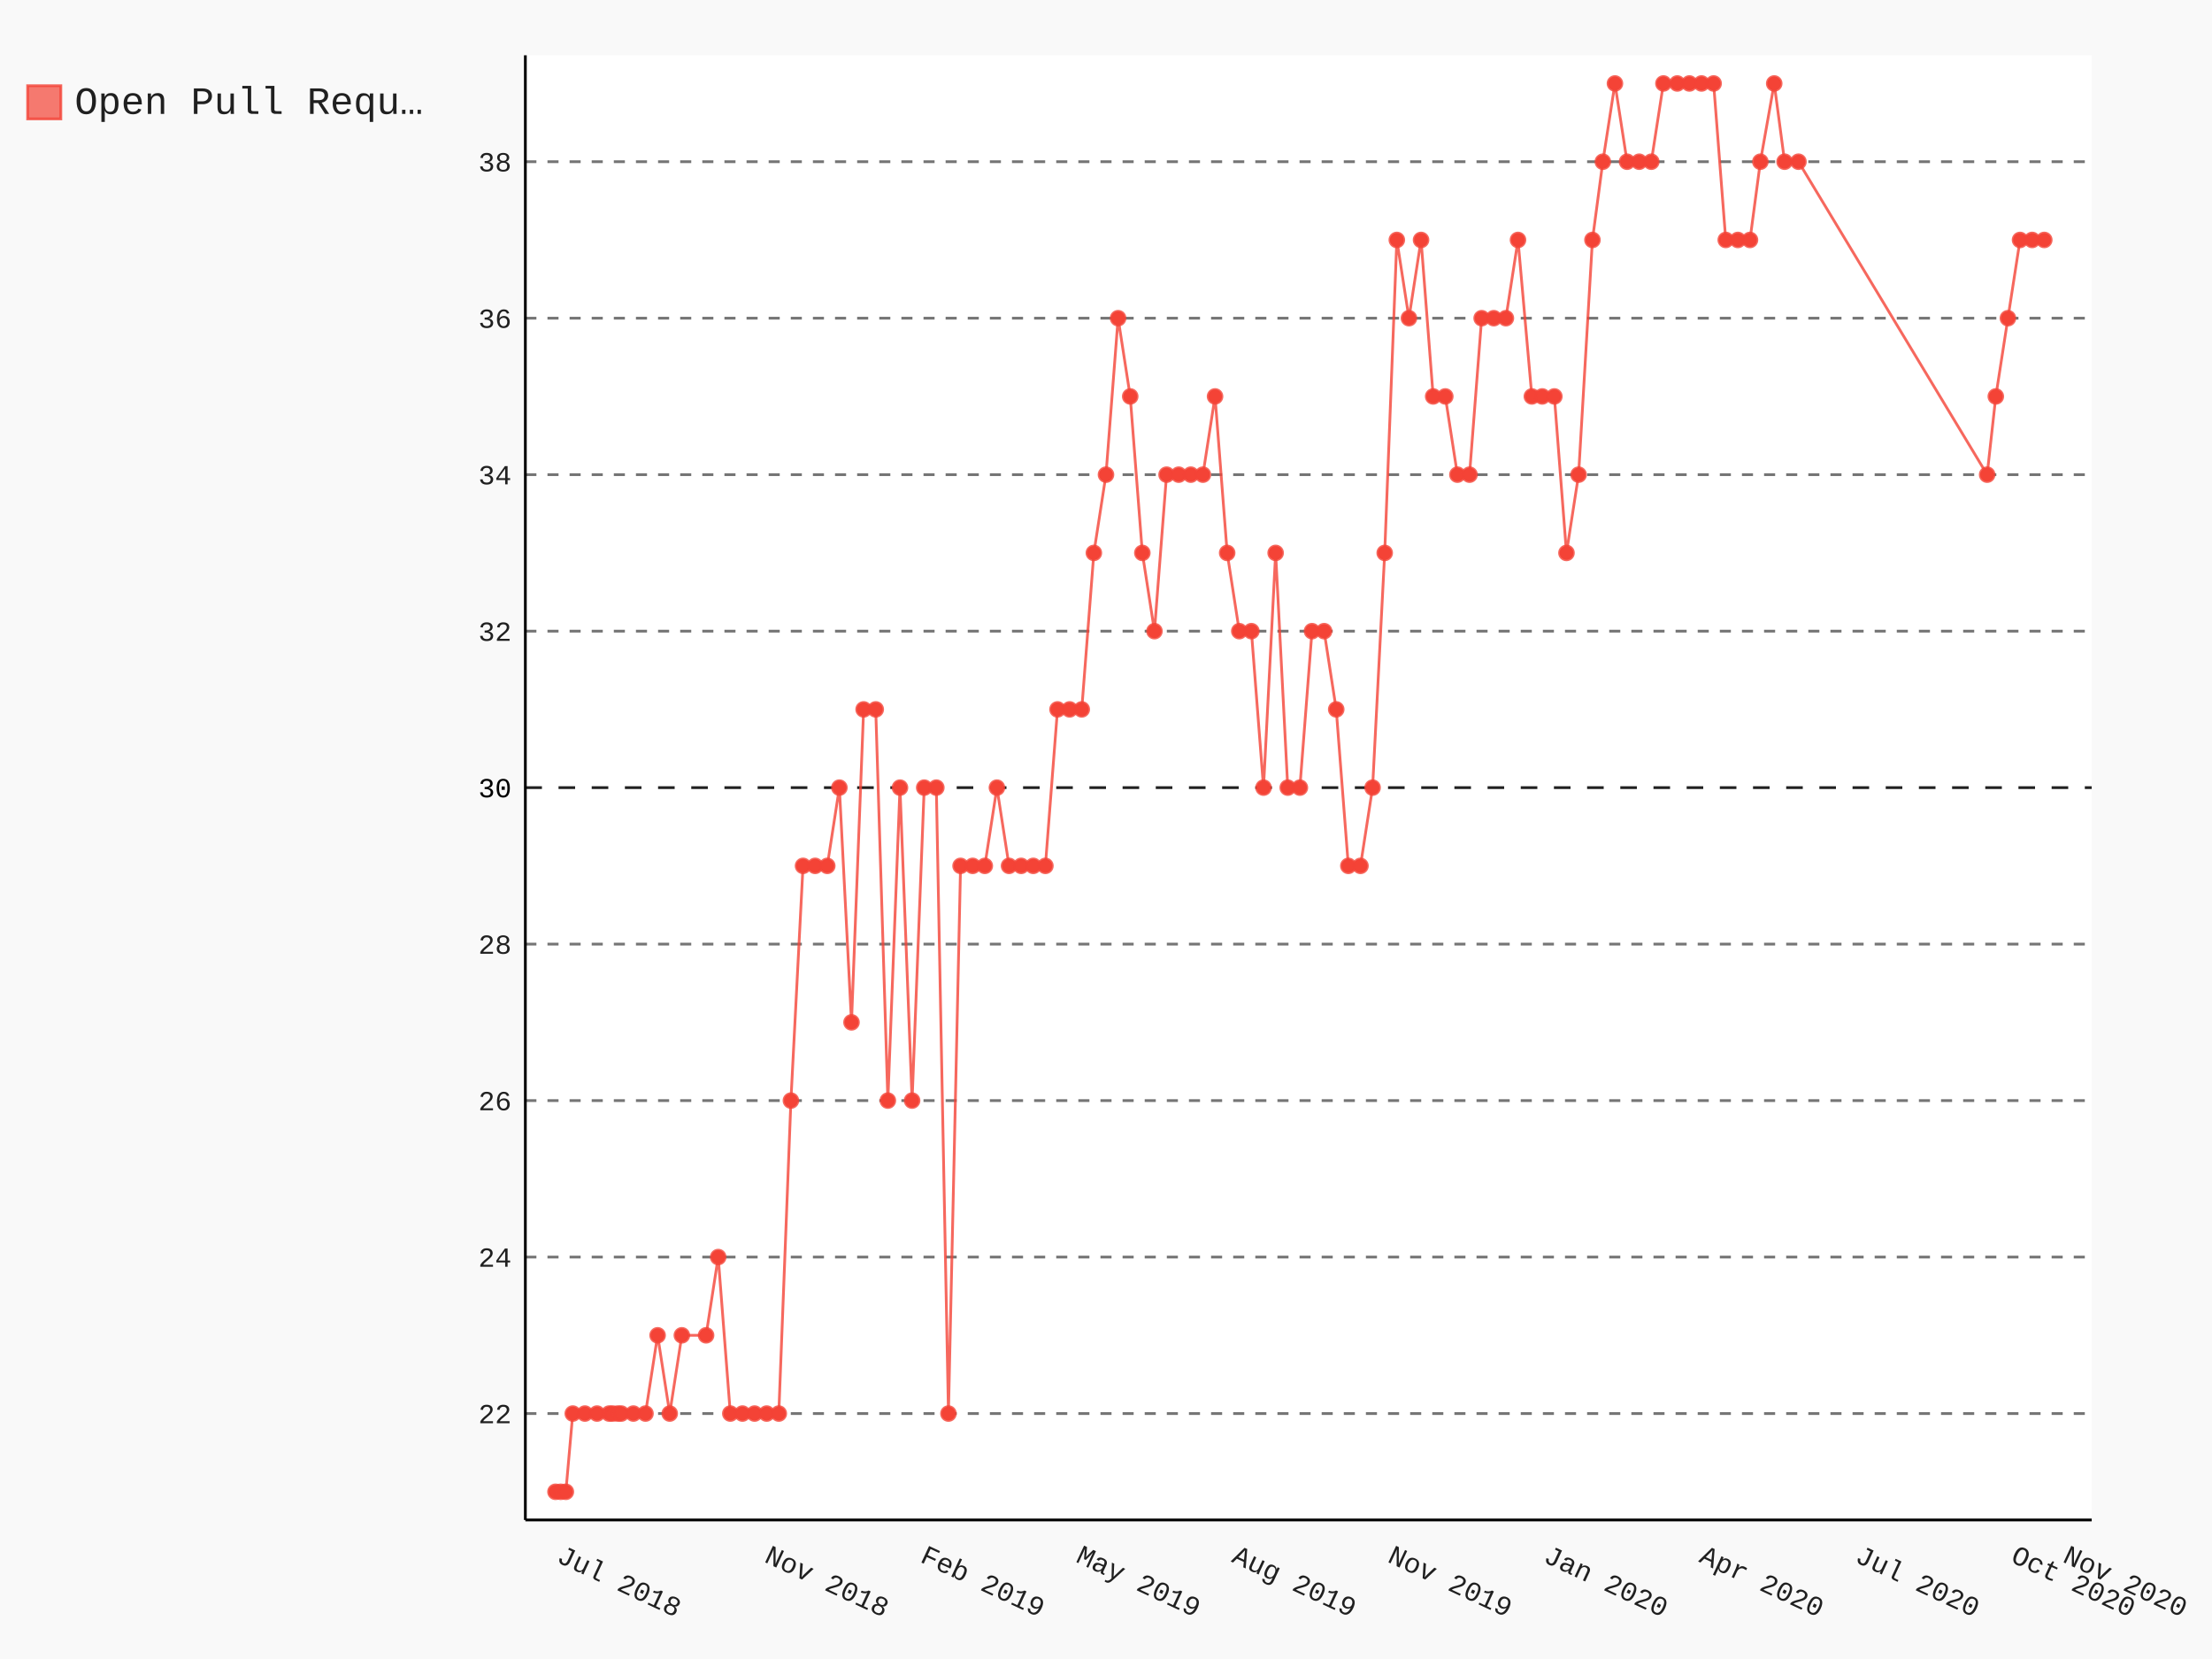
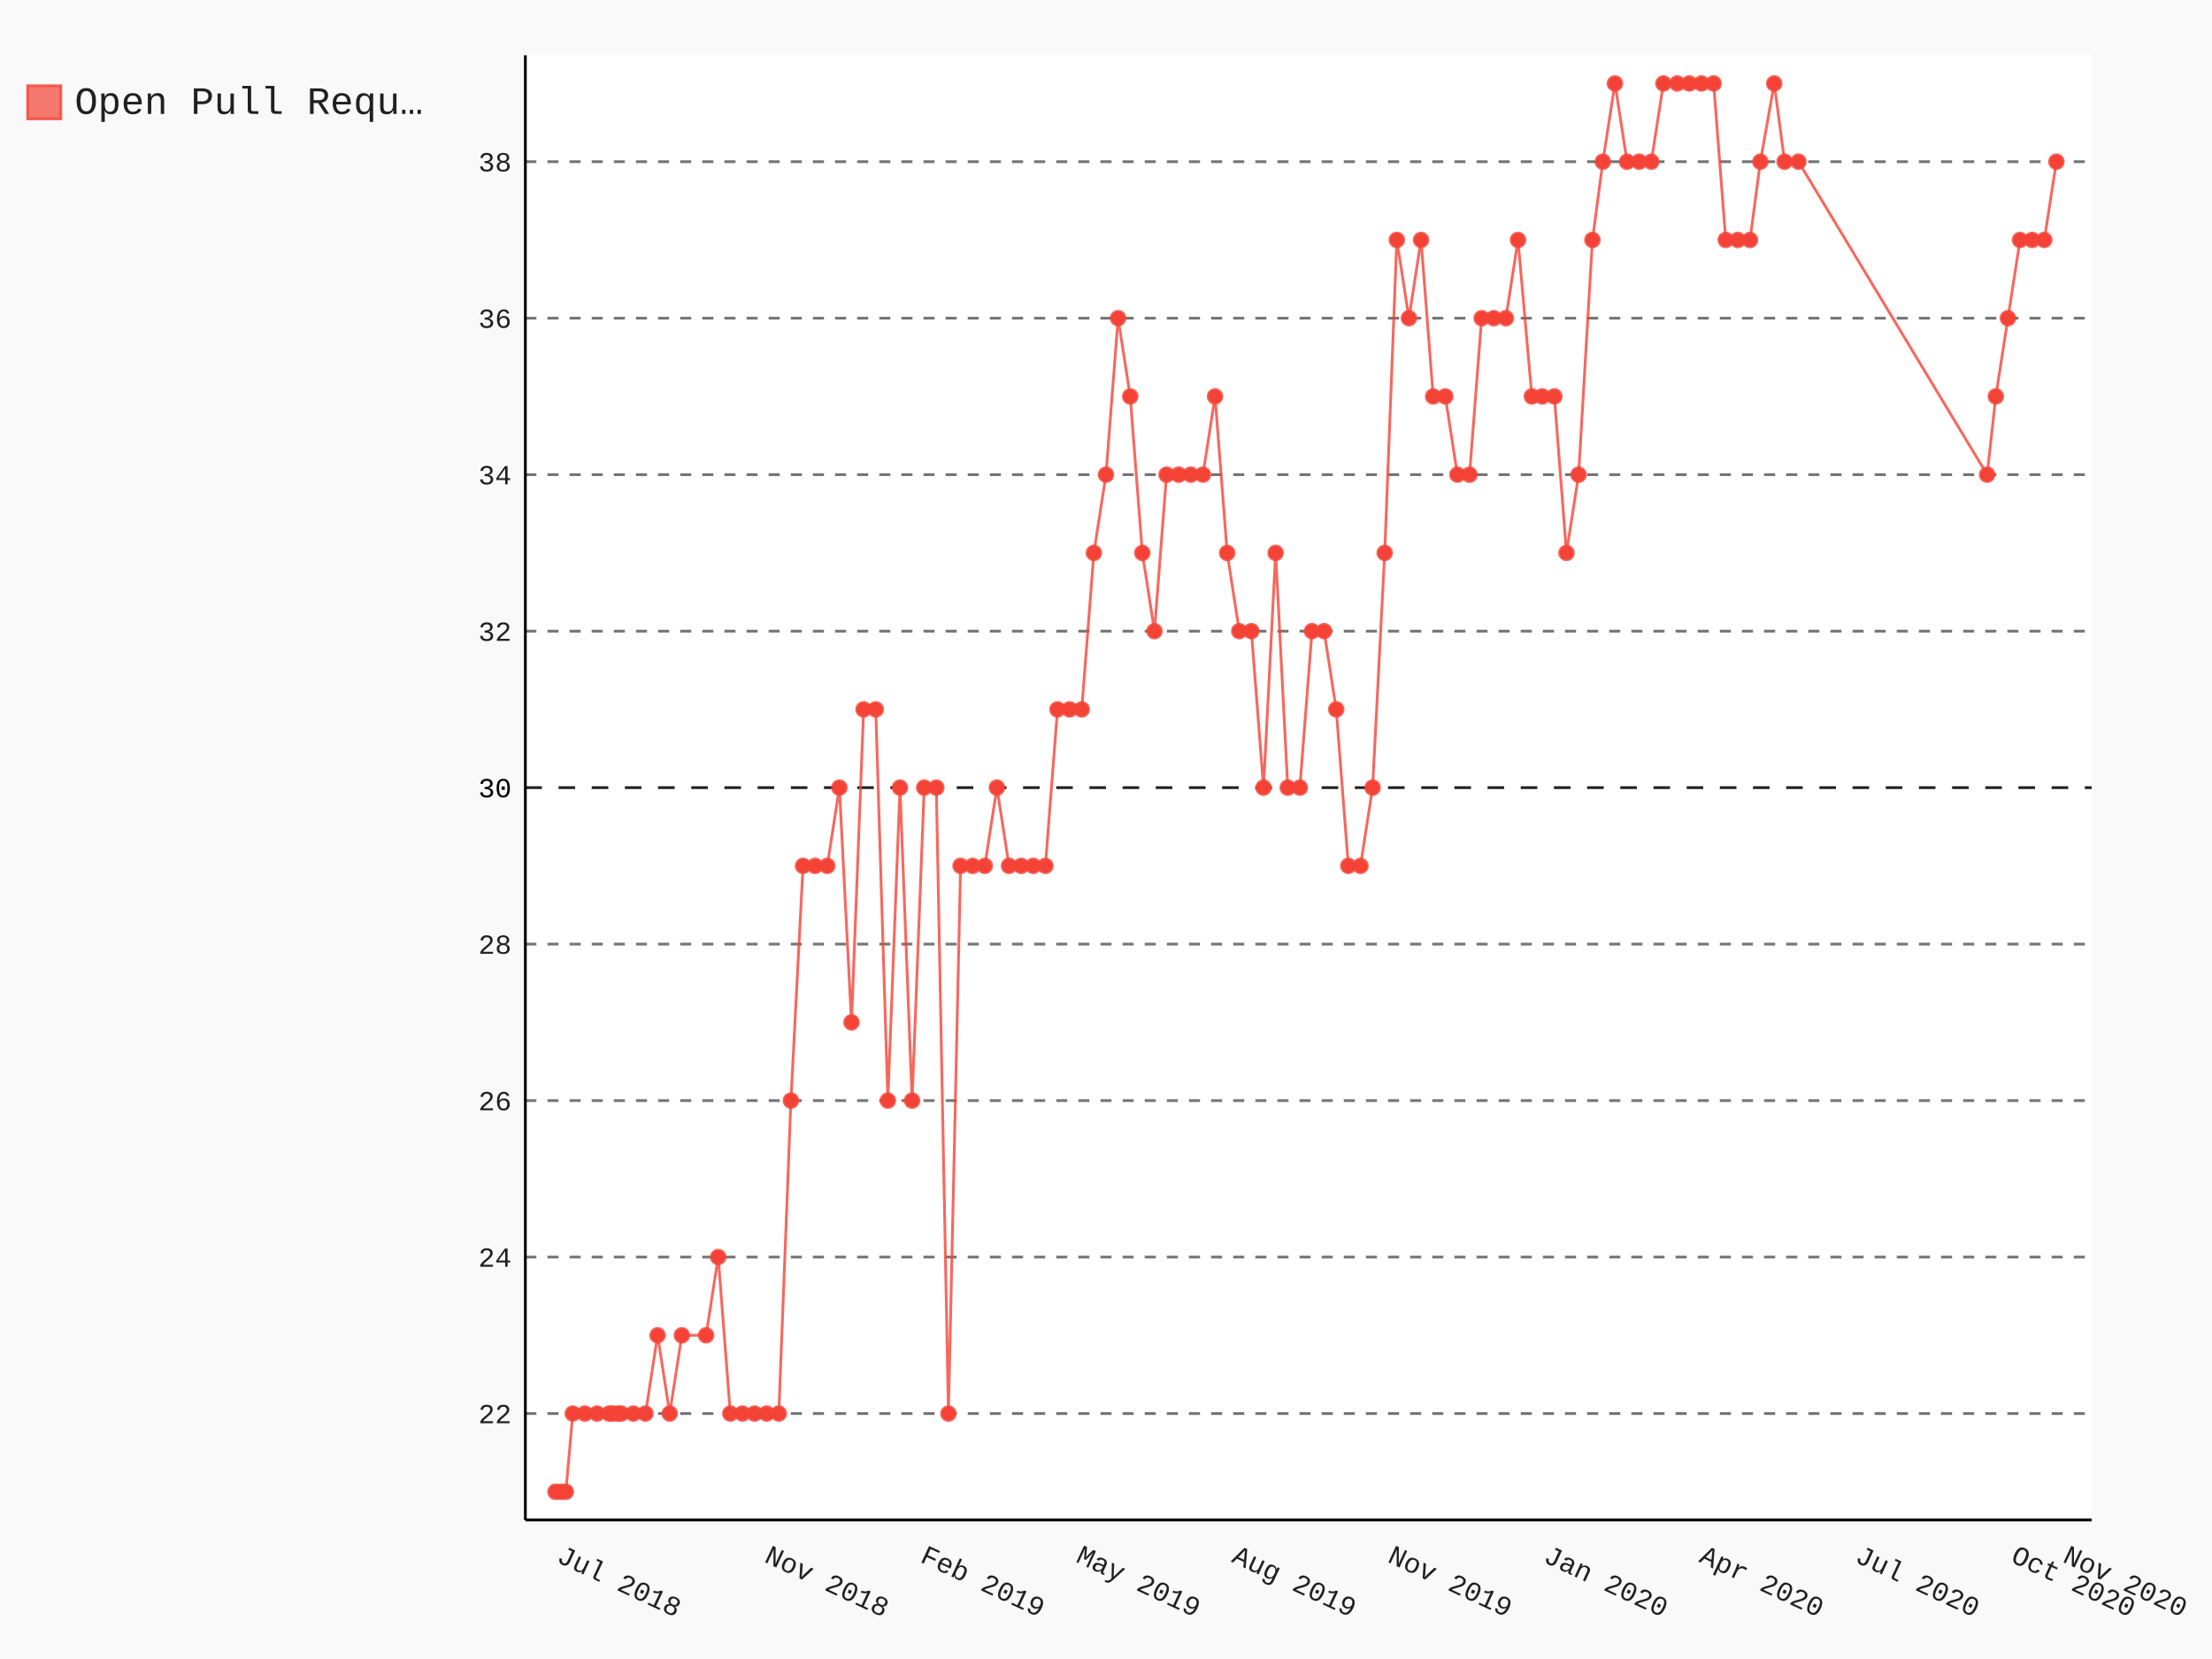
- <svg xmlns="http://www.w3.org/2000/svg" id="chart-3b63f15a-4d08-452d-9280-cc209cea3646" class="pygal-chart" viewBox="0 0 800 600">
+ <svg xmlns="http://www.w3.org/2000/svg" id="chart-13d6317d-c6c4-4b7b-a53e-f3cc491c3110" class="pygal-chart" viewBox="0 0 800 600">
  <defs>
-     <style type="text/css">#chart-3b63f15a-4d08-452d-9280-cc209cea3646{-webkit-user-select:none;-webkit-font-smoothing:antialiased;font-family:Consolas,"Liberation Mono",Menlo,Courier,monospace}#chart-3b63f15a-4d08-452d-9280-cc209cea3646 .title{font-family:Consolas,"Liberation Mono",Menlo,Courier,monospace;font-size:16px}#chart-3b63f15a-4d08-452d-9280-cc209cea3646 .legends .legend text{font-family:Consolas,"Liberation Mono",Menlo,Courier,monospace;font-size:14px}#chart-3b63f15a-4d08-452d-9280-cc209cea3646 .axis text{font-family:Consolas,"Liberation Mono",Menlo,Courier,monospace;font-size:10px}#chart-3b63f15a-4d08-452d-9280-cc209cea3646 .axis text.major{font-family:Consolas,"Liberation Mono",Menlo,Courier,monospace;font-size:10px}#chart-3b63f15a-4d08-452d-9280-cc209cea3646 .text-overlay text.value{font-family:Consolas,"Liberation Mono",Menlo,Courier,monospace;font-size:16px}#chart-3b63f15a-4d08-452d-9280-cc209cea3646 .text-overlay text.label{font-family:Consolas,"Liberation Mono",Menlo,Courier,monospace;font-size:10px}#chart-3b63f15a-4d08-452d-9280-cc209cea3646 .tooltip{font-family:Consolas,"Liberation Mono",Menlo,Courier,monospace;font-size:14px}#chart-3b63f15a-4d08-452d-9280-cc209cea3646 text.no_data{font-family:Consolas,"Liberation Mono",Menlo,Courier,monospace;font-size:64px}
- #chart-3b63f15a-4d08-452d-9280-cc209cea3646{background-color:rgba(249,249,249,1)}#chart-3b63f15a-4d08-452d-9280-cc209cea3646 path,#chart-3b63f15a-4d08-452d-9280-cc209cea3646 line,#chart-3b63f15a-4d08-452d-9280-cc209cea3646 rect,#chart-3b63f15a-4d08-452d-9280-cc209cea3646 circle{-webkit-transition:150ms;-moz-transition:150ms;transition:150ms}#chart-3b63f15a-4d08-452d-9280-cc209cea3646 .graph &gt; .background{fill:rgba(249,249,249,1)}#chart-3b63f15a-4d08-452d-9280-cc209cea3646 .plot &gt; .background{fill:rgba(255,255,255,1)}#chart-3b63f15a-4d08-452d-9280-cc209cea3646 .graph{fill:rgba(0,0,0,.87)}#chart-3b63f15a-4d08-452d-9280-cc209cea3646 text.no_data{fill:rgba(0,0,0,1)}#chart-3b63f15a-4d08-452d-9280-cc209cea3646 .title{fill:rgba(0,0,0,1)}#chart-3b63f15a-4d08-452d-9280-cc209cea3646 .legends .legend text{fill:rgba(0,0,0,.87)}#chart-3b63f15a-4d08-452d-9280-cc209cea3646 .legends .legend:hover text{fill:rgba(0,0,0,1)}#chart-3b63f15a-4d08-452d-9280-cc209cea3646 .axis .line{stroke:rgba(0,0,0,1)}#chart-3b63f15a-4d08-452d-9280-cc209cea3646 .axis .guide.line{stroke:rgba(0,0,0,.54)}#chart-3b63f15a-4d08-452d-9280-cc209cea3646 .axis .major.line{stroke:rgba(0,0,0,.87)}#chart-3b63f15a-4d08-452d-9280-cc209cea3646 .axis text.major{fill:rgba(0,0,0,1)}#chart-3b63f15a-4d08-452d-9280-cc209cea3646 .axis.y .guides:hover .guide.line,#chart-3b63f15a-4d08-452d-9280-cc209cea3646 .line-graph .axis.x .guides:hover .guide.line,#chart-3b63f15a-4d08-452d-9280-cc209cea3646 .stackedline-graph .axis.x .guides:hover .guide.line,#chart-3b63f15a-4d08-452d-9280-cc209cea3646 .xy-graph .axis.x .guides:hover .guide.line{stroke:rgba(0,0,0,1)}#chart-3b63f15a-4d08-452d-9280-cc209cea3646 .axis .guides:hover text{fill:rgba(0,0,0,1)}#chart-3b63f15a-4d08-452d-9280-cc209cea3646 .reactive{fill-opacity:.7;stroke-opacity:.8}#chart-3b63f15a-4d08-452d-9280-cc209cea3646 .ci{stroke:rgba(0,0,0,.87)}#chart-3b63f15a-4d08-452d-9280-cc209cea3646 .reactive.active,#chart-3b63f15a-4d08-452d-9280-cc209cea3646 .active .reactive{fill-opacity:.8;stroke-opacity:.9;stroke-width:4}#chart-3b63f15a-4d08-452d-9280-cc209cea3646 .ci .reactive.active{stroke-width:1.5}#chart-3b63f15a-4d08-452d-9280-cc209cea3646 .series text{fill:rgba(0,0,0,1)}#chart-3b63f15a-4d08-452d-9280-cc209cea3646 .tooltip rect{fill:rgba(255,255,255,1);stroke:rgba(0,0,0,1);-webkit-transition:opacity 150ms;-moz-transition:opacity 150ms;transition:opacity 150ms}#chart-3b63f15a-4d08-452d-9280-cc209cea3646 .tooltip .label{fill:rgba(0,0,0,.87)}#chart-3b63f15a-4d08-452d-9280-cc209cea3646 .tooltip .label{fill:rgba(0,0,0,.87)}#chart-3b63f15a-4d08-452d-9280-cc209cea3646 .tooltip .legend{font-size:.8em;fill:rgba(0,0,0,.54)}#chart-3b63f15a-4d08-452d-9280-cc209cea3646 .tooltip .x_label{font-size:.6em;fill:rgba(0,0,0,1)}#chart-3b63f15a-4d08-452d-9280-cc209cea3646 .tooltip .xlink{font-size:.5em;text-decoration:underline}#chart-3b63f15a-4d08-452d-9280-cc209cea3646 .tooltip .value{font-size:1.5em}#chart-3b63f15a-4d08-452d-9280-cc209cea3646 .bound{font-size:.5em}#chart-3b63f15a-4d08-452d-9280-cc209cea3646 .max-value{font-size:.75em;fill:rgba(0,0,0,.54)}#chart-3b63f15a-4d08-452d-9280-cc209cea3646 .map-element{fill:rgba(255,255,255,1);stroke:rgba(0,0,0,.54) !important}#chart-3b63f15a-4d08-452d-9280-cc209cea3646 .map-element .reactive{fill-opacity:inherit;stroke-opacity:inherit}#chart-3b63f15a-4d08-452d-9280-cc209cea3646 .color-0,#chart-3b63f15a-4d08-452d-9280-cc209cea3646 .color-0 a:visited{stroke:#F44336;fill:#F44336}#chart-3b63f15a-4d08-452d-9280-cc209cea3646 .text-overlay .color-0 text{fill:black}
- #chart-3b63f15a-4d08-452d-9280-cc209cea3646 text.no_data{text-anchor:middle}#chart-3b63f15a-4d08-452d-9280-cc209cea3646 .guide.line{fill:none}#chart-3b63f15a-4d08-452d-9280-cc209cea3646 .centered{text-anchor:middle}#chart-3b63f15a-4d08-452d-9280-cc209cea3646 .title{text-anchor:middle}#chart-3b63f15a-4d08-452d-9280-cc209cea3646 .legends .legend text{fill-opacity:1}#chart-3b63f15a-4d08-452d-9280-cc209cea3646 .axis.x text{text-anchor:middle}#chart-3b63f15a-4d08-452d-9280-cc209cea3646 .axis.x:not(.web) text[transform]{text-anchor:start}#chart-3b63f15a-4d08-452d-9280-cc209cea3646 .axis.x:not(.web) text[transform].backwards{text-anchor:end}#chart-3b63f15a-4d08-452d-9280-cc209cea3646 .axis.y text{text-anchor:end}#chart-3b63f15a-4d08-452d-9280-cc209cea3646 .axis.y text[transform].backwards{text-anchor:start}#chart-3b63f15a-4d08-452d-9280-cc209cea3646 .axis.y2 text{text-anchor:start}#chart-3b63f15a-4d08-452d-9280-cc209cea3646 .axis.y2 text[transform].backwards{text-anchor:end}#chart-3b63f15a-4d08-452d-9280-cc209cea3646 .axis .guide.line{stroke-dasharray:4,4}#chart-3b63f15a-4d08-452d-9280-cc209cea3646 .axis .major.guide.line{stroke-dasharray:6,6}#chart-3b63f15a-4d08-452d-9280-cc209cea3646 .horizontal .axis.y .guide.line,#chart-3b63f15a-4d08-452d-9280-cc209cea3646 .horizontal .axis.y2 .guide.line,#chart-3b63f15a-4d08-452d-9280-cc209cea3646 .vertical .axis.x .guide.line{opacity:0}#chart-3b63f15a-4d08-452d-9280-cc209cea3646 .horizontal .axis.always_show .guide.line,#chart-3b63f15a-4d08-452d-9280-cc209cea3646 .vertical .axis.always_show .guide.line{opacity:1 !important}#chart-3b63f15a-4d08-452d-9280-cc209cea3646 .axis.y .guides:hover .guide.line,#chart-3b63f15a-4d08-452d-9280-cc209cea3646 .axis.y2 .guides:hover .guide.line,#chart-3b63f15a-4d08-452d-9280-cc209cea3646 .axis.x .guides:hover .guide.line{opacity:1}#chart-3b63f15a-4d08-452d-9280-cc209cea3646 .axis .guides:hover text{opacity:1}#chart-3b63f15a-4d08-452d-9280-cc209cea3646 .nofill{fill:none}#chart-3b63f15a-4d08-452d-9280-cc209cea3646 .subtle-fill{fill-opacity:.2}#chart-3b63f15a-4d08-452d-9280-cc209cea3646 .dot{stroke-width:1px;fill-opacity:1}#chart-3b63f15a-4d08-452d-9280-cc209cea3646 .dot.active{stroke-width:5px}#chart-3b63f15a-4d08-452d-9280-cc209cea3646 .dot.negative{fill:transparent}#chart-3b63f15a-4d08-452d-9280-cc209cea3646 text,#chart-3b63f15a-4d08-452d-9280-cc209cea3646 tspan{stroke:none !important}#chart-3b63f15a-4d08-452d-9280-cc209cea3646 .series text.active{opacity:1}#chart-3b63f15a-4d08-452d-9280-cc209cea3646 .tooltip rect{fill-opacity:.95;stroke-width:.5}#chart-3b63f15a-4d08-452d-9280-cc209cea3646 .tooltip text{fill-opacity:1}#chart-3b63f15a-4d08-452d-9280-cc209cea3646 .showable{visibility:hidden}#chart-3b63f15a-4d08-452d-9280-cc209cea3646 .showable.shown{visibility:visible}#chart-3b63f15a-4d08-452d-9280-cc209cea3646 .gauge-background{fill:rgba(229,229,229,1);stroke:none}#chart-3b63f15a-4d08-452d-9280-cc209cea3646 .bg-lines{stroke:rgba(249,249,249,1);stroke-width:2px}</style>
+     <style type="text/css">#chart-13d6317d-c6c4-4b7b-a53e-f3cc491c3110{-webkit-user-select:none;-webkit-font-smoothing:antialiased;font-family:Consolas,"Liberation Mono",Menlo,Courier,monospace}#chart-13d6317d-c6c4-4b7b-a53e-f3cc491c3110 .title{font-family:Consolas,"Liberation Mono",Menlo,Courier,monospace;font-size:16px}#chart-13d6317d-c6c4-4b7b-a53e-f3cc491c3110 .legends .legend text{font-family:Consolas,"Liberation Mono",Menlo,Courier,monospace;font-size:14px}#chart-13d6317d-c6c4-4b7b-a53e-f3cc491c3110 .axis text{font-family:Consolas,"Liberation Mono",Menlo,Courier,monospace;font-size:10px}#chart-13d6317d-c6c4-4b7b-a53e-f3cc491c3110 .axis text.major{font-family:Consolas,"Liberation Mono",Menlo,Courier,monospace;font-size:10px}#chart-13d6317d-c6c4-4b7b-a53e-f3cc491c3110 .text-overlay text.value{font-family:Consolas,"Liberation Mono",Menlo,Courier,monospace;font-size:16px}#chart-13d6317d-c6c4-4b7b-a53e-f3cc491c3110 .text-overlay text.label{font-family:Consolas,"Liberation Mono",Menlo,Courier,monospace;font-size:10px}#chart-13d6317d-c6c4-4b7b-a53e-f3cc491c3110 .tooltip{font-family:Consolas,"Liberation Mono",Menlo,Courier,monospace;font-size:14px}#chart-13d6317d-c6c4-4b7b-a53e-f3cc491c3110 text.no_data{font-family:Consolas,"Liberation Mono",Menlo,Courier,monospace;font-size:64px}
+ #chart-13d6317d-c6c4-4b7b-a53e-f3cc491c3110{background-color:rgba(249,249,249,1)}#chart-13d6317d-c6c4-4b7b-a53e-f3cc491c3110 path,#chart-13d6317d-c6c4-4b7b-a53e-f3cc491c3110 line,#chart-13d6317d-c6c4-4b7b-a53e-f3cc491c3110 rect,#chart-13d6317d-c6c4-4b7b-a53e-f3cc491c3110 circle{-webkit-transition:150ms;-moz-transition:150ms;transition:150ms}#chart-13d6317d-c6c4-4b7b-a53e-f3cc491c3110 .graph &gt; .background{fill:rgba(249,249,249,1)}#chart-13d6317d-c6c4-4b7b-a53e-f3cc491c3110 .plot &gt; .background{fill:rgba(255,255,255,1)}#chart-13d6317d-c6c4-4b7b-a53e-f3cc491c3110 .graph{fill:rgba(0,0,0,.87)}#chart-13d6317d-c6c4-4b7b-a53e-f3cc491c3110 text.no_data{fill:rgba(0,0,0,1)}#chart-13d6317d-c6c4-4b7b-a53e-f3cc491c3110 .title{fill:rgba(0,0,0,1)}#chart-13d6317d-c6c4-4b7b-a53e-f3cc491c3110 .legends .legend text{fill:rgba(0,0,0,.87)}#chart-13d6317d-c6c4-4b7b-a53e-f3cc491c3110 .legends .legend:hover text{fill:rgba(0,0,0,1)}#chart-13d6317d-c6c4-4b7b-a53e-f3cc491c3110 .axis .line{stroke:rgba(0,0,0,1)}#chart-13d6317d-c6c4-4b7b-a53e-f3cc491c3110 .axis .guide.line{stroke:rgba(0,0,0,.54)}#chart-13d6317d-c6c4-4b7b-a53e-f3cc491c3110 .axis .major.line{stroke:rgba(0,0,0,.87)}#chart-13d6317d-c6c4-4b7b-a53e-f3cc491c3110 .axis text.major{fill:rgba(0,0,0,1)}#chart-13d6317d-c6c4-4b7b-a53e-f3cc491c3110 .axis.y .guides:hover .guide.line,#chart-13d6317d-c6c4-4b7b-a53e-f3cc491c3110 .line-graph .axis.x .guides:hover .guide.line,#chart-13d6317d-c6c4-4b7b-a53e-f3cc491c3110 .stackedline-graph .axis.x .guides:hover .guide.line,#chart-13d6317d-c6c4-4b7b-a53e-f3cc491c3110 .xy-graph .axis.x .guides:hover .guide.line{stroke:rgba(0,0,0,1)}#chart-13d6317d-c6c4-4b7b-a53e-f3cc491c3110 .axis .guides:hover text{fill:rgba(0,0,0,1)}#chart-13d6317d-c6c4-4b7b-a53e-f3cc491c3110 .reactive{fill-opacity:.7;stroke-opacity:.8}#chart-13d6317d-c6c4-4b7b-a53e-f3cc491c3110 .ci{stroke:rgba(0,0,0,.87)}#chart-13d6317d-c6c4-4b7b-a53e-f3cc491c3110 .reactive.active,#chart-13d6317d-c6c4-4b7b-a53e-f3cc491c3110 .active .reactive{fill-opacity:.8;stroke-opacity:.9;stroke-width:4}#chart-13d6317d-c6c4-4b7b-a53e-f3cc491c3110 .ci .reactive.active{stroke-width:1.5}#chart-13d6317d-c6c4-4b7b-a53e-f3cc491c3110 .series text{fill:rgba(0,0,0,1)}#chart-13d6317d-c6c4-4b7b-a53e-f3cc491c3110 .tooltip rect{fill:rgba(255,255,255,1);stroke:rgba(0,0,0,1);-webkit-transition:opacity 150ms;-moz-transition:opacity 150ms;transition:opacity 150ms}#chart-13d6317d-c6c4-4b7b-a53e-f3cc491c3110 .tooltip .label{fill:rgba(0,0,0,.87)}#chart-13d6317d-c6c4-4b7b-a53e-f3cc491c3110 .tooltip .label{fill:rgba(0,0,0,.87)}#chart-13d6317d-c6c4-4b7b-a53e-f3cc491c3110 .tooltip .legend{font-size:.8em;fill:rgba(0,0,0,.54)}#chart-13d6317d-c6c4-4b7b-a53e-f3cc491c3110 .tooltip .x_label{font-size:.6em;fill:rgba(0,0,0,1)}#chart-13d6317d-c6c4-4b7b-a53e-f3cc491c3110 .tooltip .xlink{font-size:.5em;text-decoration:underline}#chart-13d6317d-c6c4-4b7b-a53e-f3cc491c3110 .tooltip .value{font-size:1.5em}#chart-13d6317d-c6c4-4b7b-a53e-f3cc491c3110 .bound{font-size:.5em}#chart-13d6317d-c6c4-4b7b-a53e-f3cc491c3110 .max-value{font-size:.75em;fill:rgba(0,0,0,.54)}#chart-13d6317d-c6c4-4b7b-a53e-f3cc491c3110 .map-element{fill:rgba(255,255,255,1);stroke:rgba(0,0,0,.54) !important}#chart-13d6317d-c6c4-4b7b-a53e-f3cc491c3110 .map-element .reactive{fill-opacity:inherit;stroke-opacity:inherit}#chart-13d6317d-c6c4-4b7b-a53e-f3cc491c3110 .color-0,#chart-13d6317d-c6c4-4b7b-a53e-f3cc491c3110 .color-0 a:visited{stroke:#F44336;fill:#F44336}#chart-13d6317d-c6c4-4b7b-a53e-f3cc491c3110 .text-overlay .color-0 text{fill:black}
+ #chart-13d6317d-c6c4-4b7b-a53e-f3cc491c3110 text.no_data{text-anchor:middle}#chart-13d6317d-c6c4-4b7b-a53e-f3cc491c3110 .guide.line{fill:none}#chart-13d6317d-c6c4-4b7b-a53e-f3cc491c3110 .centered{text-anchor:middle}#chart-13d6317d-c6c4-4b7b-a53e-f3cc491c3110 .title{text-anchor:middle}#chart-13d6317d-c6c4-4b7b-a53e-f3cc491c3110 .legends .legend text{fill-opacity:1}#chart-13d6317d-c6c4-4b7b-a53e-f3cc491c3110 .axis.x text{text-anchor:middle}#chart-13d6317d-c6c4-4b7b-a53e-f3cc491c3110 .axis.x:not(.web) text[transform]{text-anchor:start}#chart-13d6317d-c6c4-4b7b-a53e-f3cc491c3110 .axis.x:not(.web) text[transform].backwards{text-anchor:end}#chart-13d6317d-c6c4-4b7b-a53e-f3cc491c3110 .axis.y text{text-anchor:end}#chart-13d6317d-c6c4-4b7b-a53e-f3cc491c3110 .axis.y text[transform].backwards{text-anchor:start}#chart-13d6317d-c6c4-4b7b-a53e-f3cc491c3110 .axis.y2 text{text-anchor:start}#chart-13d6317d-c6c4-4b7b-a53e-f3cc491c3110 .axis.y2 text[transform].backwards{text-anchor:end}#chart-13d6317d-c6c4-4b7b-a53e-f3cc491c3110 .axis .guide.line{stroke-dasharray:4,4}#chart-13d6317d-c6c4-4b7b-a53e-f3cc491c3110 .axis .major.guide.line{stroke-dasharray:6,6}#chart-13d6317d-c6c4-4b7b-a53e-f3cc491c3110 .horizontal .axis.y .guide.line,#chart-13d6317d-c6c4-4b7b-a53e-f3cc491c3110 .horizontal .axis.y2 .guide.line,#chart-13d6317d-c6c4-4b7b-a53e-f3cc491c3110 .vertical .axis.x .guide.line{opacity:0}#chart-13d6317d-c6c4-4b7b-a53e-f3cc491c3110 .horizontal .axis.always_show .guide.line,#chart-13d6317d-c6c4-4b7b-a53e-f3cc491c3110 .vertical .axis.always_show .guide.line{opacity:1 !important}#chart-13d6317d-c6c4-4b7b-a53e-f3cc491c3110 .axis.y .guides:hover .guide.line,#chart-13d6317d-c6c4-4b7b-a53e-f3cc491c3110 .axis.y2 .guides:hover .guide.line,#chart-13d6317d-c6c4-4b7b-a53e-f3cc491c3110 .axis.x .guides:hover .guide.line{opacity:1}#chart-13d6317d-c6c4-4b7b-a53e-f3cc491c3110 .axis .guides:hover text{opacity:1}#chart-13d6317d-c6c4-4b7b-a53e-f3cc491c3110 .nofill{fill:none}#chart-13d6317d-c6c4-4b7b-a53e-f3cc491c3110 .subtle-fill{fill-opacity:.2}#chart-13d6317d-c6c4-4b7b-a53e-f3cc491c3110 .dot{stroke-width:1px;fill-opacity:1}#chart-13d6317d-c6c4-4b7b-a53e-f3cc491c3110 .dot.active{stroke-width:5px}#chart-13d6317d-c6c4-4b7b-a53e-f3cc491c3110 .dot.negative{fill:transparent}#chart-13d6317d-c6c4-4b7b-a53e-f3cc491c3110 text,#chart-13d6317d-c6c4-4b7b-a53e-f3cc491c3110 tspan{stroke:none !important}#chart-13d6317d-c6c4-4b7b-a53e-f3cc491c3110 .series text.active{opacity:1}#chart-13d6317d-c6c4-4b7b-a53e-f3cc491c3110 .tooltip rect{fill-opacity:.95;stroke-width:.5}#chart-13d6317d-c6c4-4b7b-a53e-f3cc491c3110 .tooltip text{fill-opacity:1}#chart-13d6317d-c6c4-4b7b-a53e-f3cc491c3110 .showable{visibility:hidden}#chart-13d6317d-c6c4-4b7b-a53e-f3cc491c3110 .showable.shown{visibility:visible}#chart-13d6317d-c6c4-4b7b-a53e-f3cc491c3110 .gauge-background{fill:rgba(229,229,229,1);stroke:none}#chart-13d6317d-c6c4-4b7b-a53e-f3cc491c3110 .bg-lines{stroke:rgba(249,249,249,1);stroke-width:2px}</style>
  </defs>
  <g class="graph datetimeline-graph vertical">
    <rect x="0" y="0" width="800" height="600" class="background" />
    <g transform="translate(190, 20)" class="plot">
      <rect x="0" y="0" width="566.497" height="529.714" class="background" />
      <g class="axis y always_show">
        <path d="M0 529.714 h566.497" class="line" />
        <g class="guides">
          <path d="M0 491.231 h566.497" class="guide line" />
          <text x="-5" y="494.731" class="">22</text>
        </g>
        <g class="guides">
          <path d="M0 434.637 h566.497" class="guide line" />
          <text x="-5" y="438.137" class="">24</text>
        </g>
        <g class="guides">
          <path d="M0 378.044 h566.497" class="guide line" />
          <text x="-5" y="381.544" class="">26</text>
        </g>
        <g class="guides">
          <path d="M0 321.451 h566.497" class="guide line" />
          <text x="-5" y="324.951" class="">28</text>
        </g>
        <g class="guides">
          <path d="M0 264.857 h566.497" class="major guide line" />
          <text x="-5" y="268.357" class="major">30</text>
        </g>
        <g class="guides">
          <path d="M0 208.264 h566.497" class="guide line" />
          <text x="-5" y="211.764" class="">32</text>
        </g>
        <g class="guides">
          <path d="M0 151.67 h566.497" class="guide line" />
          <text x="-5" y="155.17" class="">34</text>
        </g>
        <g class="guides">
          <path d="M0 95.077 h566.497" class="guide line" />
          <text x="-5" y="98.577" class="">36</text>
        </g>
        <g class="guides">
          <path d="M0 38.484 h566.497" class="guide line" />
          <text x="-5" y="41.984" class="">38</text>
        </g>
      </g>
      <g class="axis x">
        <path d="M0 0 v529.714" class="line" />
        <g class="guides">
          <path d="M10.894 0 v529.714" class="guide line" />
          <text x="10.894" y="544.714" class="" transform="rotate(25 10.89418 544.7143)">Jul 2018</text>
        </g>
        <g class="guides">
          <path d="M86.026 0 v529.714" class="guide line" />
          <text x="86.026" y="544.714" class="" transform="rotate(25 86.02644 544.7143)">Nov 2018</text>
        </g>
        <g class="guides">
          <path d="M142.376 0 v529.714" class="guide line" />
          <text x="142.376" y="544.714" class="" transform="rotate(25 142.3756 544.7143)">Feb 2019</text>
        </g>
        <g class="guides">
          <path d="M198.725 0 v529.714" class="guide line" />
          <text x="198.725" y="544.714" class="" transform="rotate(25 198.7248 544.7143)">May 2019</text>
        </g>
        <g class="guides">
          <path d="M255.074 0 v529.714" class="guide line" />
          <text x="255.074" y="544.714" class="" transform="rotate(25 255.074 544.7143)">Aug 2019</text>
        </g>
        <g class="guides">
          <path d="M311.423 0 v529.714" class="guide line" />
          <text x="311.423" y="544.714" class="" transform="rotate(25 311.4232 544.7143)">Nov 2019</text>
        </g>
        <g class="guides">
          <path d="M367.772 0 v529.714" class="guide line" />
          <text x="367.772" y="544.714" class="" transform="rotate(25 367.7724 544.7143)">Jan 2020</text>
        </g>
        <g class="guides">
          <path d="M424.122 0 v529.714" class="guide line" />
          <text x="424.122" y="544.714" class="" transform="rotate(25 424.1216 544.7143)">Apr 2020</text>
        </g>
        <g class="guides">
          <path d="M480.471 0 v529.714" class="guide line" />
          <text x="480.471" y="544.714" class="" transform="rotate(25 480.4708 544.7143)">Jul 2020</text>
        </g>
        <g class="guides">
          <path d="M536.82 0 v529.714" class="guide line" />
          <text x="536.82" y="544.714" class="" transform="rotate(25 536.82 544.7143)">Oct 2020</text>
        </g>
        <g class="guides">
          <path d="M555.603 0 v529.714" class="guide line" />
          <text x="555.603" y="544.714" class="" transform="rotate(25 555.603 544.7143)">Nov 2020</text>
        </g>
      </g>
      <g class="series serie-0 color-0">
-         <path d="M10.894 519.528 L12.772 519.528 14.651 519.528 17.155 491.231 21.538 491.231 25.921 491.231 30.303 491.231 31.556 491.231 33.434 491.231 34.686 491.231 39.069 491.231 43.451 491.231 47.834 462.934 52.217 491.231 56.6 462.934 65.365 462.934 69.748 434.637 74.13 491.231 78.513 491.231 82.896 491.231 87.279 491.231 91.661 491.231 96.044 378.044 100.427 293.154 104.809 293.154 109.192 293.154 113.575 264.857 117.958 349.747 122.34 236.56 126.723 236.56 131.106 378.044 135.489 264.857 139.871 378.044 144.254 264.857 148.637 264.857 153.019 491.231 157.402 293.154 161.785 293.154 166.168 293.154 170.55 264.857 174.933 293.154 179.316 293.154 183.698 293.154 188.081 293.154 192.464 236.56 196.847 236.56 201.229 236.56 205.612 179.967 209.995 151.67 214.377 95.077 218.76 123.374 223.143 179.967 227.526 208.264 231.908 151.67 236.291 151.67 240.674 151.67 245.056 151.67 249.439 123.374 253.822 179.967 258.205 208.264 262.587 208.264 266.97 264.857 271.353 179.967 275.735 264.857 280.118 264.857 284.501 208.264 288.884 208.264 293.266 236.56 297.649 293.154 302.032 293.154 306.414 264.857 310.797 179.967 315.18 66.78 319.563 95.077 323.945 66.78 328.328 123.374 332.711 123.374 337.093 151.67 341.476 151.67 345.859 95.077 350.242 95.077 354.624 95.077 359.007 66.78 364.016 123.374 367.772 123.374 372.155 123.374 376.538 179.967 380.921 151.67 385.929 66.78 389.686 38.484 394.069 10.187 398.451 38.484 402.834 38.484 407.217 38.484 411.6 10.187 416.608 10.187 420.991 10.187 425.374 10.187 429.757 10.187 434.139 66.78 438.522 66.78 442.905 66.78 446.661 38.484 451.67 10.187 455.427 38.484 460.436 38.484 528.681 151.67 531.811 123.374 536.194 95.077 540.577 66.78 544.959 66.78 549.342 66.78" class="line reactive nofill" />
+         <path d="M10.894 519.528 L12.772 519.528 14.651 519.528 17.155 491.231 21.538 491.231 25.921 491.231 30.303 491.231 31.556 491.231 33.434 491.231 34.686 491.231 39.069 491.231 43.451 491.231 47.834 462.934 52.217 491.231 56.6 462.934 65.365 462.934 69.748 434.637 74.13 491.231 78.513 491.231 82.896 491.231 87.279 491.231 91.661 491.231 96.044 378.044 100.427 293.154 104.809 293.154 109.192 293.154 113.575 264.857 117.958 349.747 122.34 236.56 126.723 236.56 131.106 378.044 135.489 264.857 139.871 378.044 144.254 264.857 148.637 264.857 153.019 491.231 157.402 293.154 161.785 293.154 166.168 293.154 170.55 264.857 174.933 293.154 179.316 293.154 183.698 293.154 188.081 293.154 192.464 236.56 196.847 236.56 201.229 236.56 205.612 179.967 209.995 151.67 214.377 95.077 218.76 123.374 223.143 179.967 227.526 208.264 231.908 151.67 236.291 151.67 240.674 151.67 245.056 151.67 249.439 123.374 253.822 179.967 258.205 208.264 262.587 208.264 266.97 264.857 271.353 179.967 275.735 264.857 280.118 264.857 284.501 208.264 288.884 208.264 293.266 236.56 297.649 293.154 302.032 293.154 306.414 264.857 310.797 179.967 315.18 66.78 319.563 95.077 323.945 66.78 328.328 123.374 332.711 123.374 337.093 151.67 341.476 151.67 345.859 95.077 350.242 95.077 354.624 95.077 359.007 66.78 364.016 123.374 367.772 123.374 372.155 123.374 376.538 179.967 380.921 151.67 385.929 66.78 389.686 38.484 394.069 10.187 398.451 38.484 402.834 38.484 407.217 38.484 411.6 10.187 416.608 10.187 420.991 10.187 425.374 10.187 429.757 10.187 434.139 66.78 438.522 66.78 442.905 66.78 446.661 38.484 451.67 10.187 455.427 38.484 460.436 38.484 528.681 151.67 531.811 123.374 536.194 95.077 540.577 66.78 544.959 66.78 549.342 66.78 553.725 38.484" class="line reactive nofill" />
      </g>
    </g>
    <g class="titles" />
    <g transform="translate(190, 20)" class="plot overlay">
      <g class="series serie-0 color-0">
        <g class="dots">
          <circle cx="10.894" cy="519.528" r="2.5" class="dot reactive tooltip-trigger" />
        </g>
        <g class="dots">
          <circle cx="12.772" cy="519.528" r="2.5" class="dot reactive tooltip-trigger" />
        </g>
        <g class="dots">
          <circle cx="14.651" cy="519.528" r="2.5" class="dot reactive tooltip-trigger" />
        </g>
        <g class="dots">
          <circle cx="17.155" cy="491.231" r="2.5" class="dot reactive tooltip-trigger" />
        </g>
        <g class="dots">
          <circle cx="21.538" cy="491.231" r="2.5" class="dot reactive tooltip-trigger" />
        </g>
        <g class="dots">
          <circle cx="25.921" cy="491.231" r="2.5" class="dot reactive tooltip-trigger" />
        </g>
        <g class="dots">
          <circle cx="30.303" cy="491.231" r="2.5" class="dot reactive tooltip-trigger" />
        </g>
        <g class="dots">
          <circle cx="31.556" cy="491.231" r="2.5" class="dot reactive tooltip-trigger" />
        </g>
        <g class="dots">
          <circle cx="33.434" cy="491.231" r="2.5" class="dot reactive tooltip-trigger" />
        </g>
        <g class="dots">
          <circle cx="34.686" cy="491.231" r="2.5" class="dot reactive tooltip-trigger" />
        </g>
        <g class="dots">
          <circle cx="39.069" cy="491.231" r="2.5" class="dot reactive tooltip-trigger" />
        </g>
        <g class="dots">
          <circle cx="43.451" cy="491.231" r="2.5" class="dot reactive tooltip-trigger" />
        </g>
        <g class="dots">
          <circle cx="47.834" cy="462.934" r="2.5" class="dot reactive tooltip-trigger" />
        </g>
        <g class="dots">
          <circle cx="52.217" cy="491.231" r="2.5" class="dot reactive tooltip-trigger" />
        </g>
        <g class="dots">
          <circle cx="56.6" cy="462.934" r="2.5" class="dot reactive tooltip-trigger" />
        </g>
        <g class="dots">
          <circle cx="65.365" cy="462.934" r="2.5" class="dot reactive tooltip-trigger" />
        </g>
        <g class="dots">
          <circle cx="69.748" cy="434.637" r="2.5" class="dot reactive tooltip-trigger" />
        </g>
        <g class="dots">
          <circle cx="74.13" cy="491.231" r="2.5" class="dot reactive tooltip-trigger" />
        </g>
        <g class="dots">
          <circle cx="78.513" cy="491.231" r="2.5" class="dot reactive tooltip-trigger" />
        </g>
        <g class="dots">
          <circle cx="82.896" cy="491.231" r="2.5" class="dot reactive tooltip-trigger" />
        </g>
        <g class="dots">
          <circle cx="87.279" cy="491.231" r="2.5" class="dot reactive tooltip-trigger" />
        </g>
        <g class="dots">
          <circle cx="91.661" cy="491.231" r="2.5" class="dot reactive tooltip-trigger" />
        </g>
        <g class="dots">
          <circle cx="96.044" cy="378.044" r="2.5" class="dot reactive tooltip-trigger" />
        </g>
        <g class="dots">
          <circle cx="100.427" cy="293.154" r="2.5" class="dot reactive tooltip-trigger" />
        </g>
        <g class="dots">
          <circle cx="104.81" cy="293.154" r="2.5" class="dot reactive tooltip-trigger" />
        </g>
        <g class="dots">
          <circle cx="109.192" cy="293.154" r="2.5" class="dot reactive tooltip-trigger" />
        </g>
        <g class="dots">
          <circle cx="113.575" cy="264.857" r="2.5" class="dot reactive tooltip-trigger" />
        </g>
        <g class="dots">
          <circle cx="117.958" cy="349.747" r="2.5" class="dot reactive tooltip-trigger" />
        </g>
        <g class="dots">
          <circle cx="122.34" cy="236.56" r="2.5" class="dot reactive tooltip-trigger" />
        </g>
        <g class="dots">
          <circle cx="126.723" cy="236.56" r="2.5" class="dot reactive tooltip-trigger" />
        </g>
        <g class="dots">
          <circle cx="131.106" cy="378.044" r="2.5" class="dot reactive tooltip-trigger" />
        </g>
        <g class="dots">
          <circle cx="135.489" cy="264.857" r="2.5" class="dot reactive tooltip-trigger" />
        </g>
        <g class="dots">
          <circle cx="139.871" cy="378.044" r="2.5" class="dot reactive tooltip-trigger" />
        </g>
        <g class="dots">
          <circle cx="144.254" cy="264.857" r="2.5" class="dot reactive tooltip-trigger" />
        </g>
        <g class="dots">
          <circle cx="148.637" cy="264.857" r="2.5" class="dot reactive tooltip-trigger" />
        </g>
        <g class="dots">
          <circle cx="153.019" cy="491.231" r="2.5" class="dot reactive tooltip-trigger" />
        </g>
        <g class="dots">
          <circle cx="157.402" cy="293.154" r="2.5" class="dot reactive tooltip-trigger" />
        </g>
        <g class="dots">
          <circle cx="161.785" cy="293.154" r="2.5" class="dot reactive tooltip-trigger" />
        </g>
        <g class="dots">
          <circle cx="166.168" cy="293.154" r="2.5" class="dot reactive tooltip-trigger" />
        </g>
        <g class="dots">
          <circle cx="170.55" cy="264.857" r="2.5" class="dot reactive tooltip-trigger" />
        </g>
        <g class="dots">
          <circle cx="174.933" cy="293.154" r="2.5" class="dot reactive tooltip-trigger" />
        </g>
        <g class="dots">
          <circle cx="179.316" cy="293.154" r="2.5" class="dot reactive tooltip-trigger" />
        </g>
        <g class="dots">
          <circle cx="183.698" cy="293.154" r="2.5" class="dot reactive tooltip-trigger" />
        </g>
        <g class="dots">
          <circle cx="188.081" cy="293.154" r="2.5" class="dot reactive tooltip-trigger" />
        </g>
        <g class="dots">
          <circle cx="192.464" cy="236.56" r="2.5" class="dot reactive tooltip-trigger" />
        </g>
        <g class="dots">
          <circle cx="196.847" cy="236.56" r="2.5" class="dot reactive tooltip-trigger" />
        </g>
        <g class="dots">
          <circle cx="201.229" cy="236.56" r="2.5" class="dot reactive tooltip-trigger" />
        </g>
        <g class="dots">
          <circle cx="205.612" cy="179.967" r="2.5" class="dot reactive tooltip-trigger" />
        </g>
        <g class="dots">
          <circle cx="209.995" cy="151.67" r="2.5" class="dot reactive tooltip-trigger" />
        </g>
        <g class="dots">
          <circle cx="214.377" cy="95.077" r="2.5" class="dot reactive tooltip-trigger" />
        </g>
        <g class="dots">
          <circle cx="218.76" cy="123.374" r="2.5" class="dot reactive tooltip-trigger" />
        </g>
        <g class="dots">
          <circle cx="223.143" cy="179.967" r="2.5" class="dot reactive tooltip-trigger" />
        </g>
        <g class="dots">
          <circle cx="227.526" cy="208.264" r="2.5" class="dot reactive tooltip-trigger" />
        </g>
        <g class="dots">
          <circle cx="231.908" cy="151.67" r="2.5" class="dot reactive tooltip-trigger" />
        </g>
        <g class="dots">
          <circle cx="236.291" cy="151.67" r="2.5" class="dot reactive tooltip-trigger" />
        </g>
        <g class="dots">
          <circle cx="240.674" cy="151.67" r="2.5" class="dot reactive tooltip-trigger" />
        </g>
        <g class="dots">
          <circle cx="245.056" cy="151.67" r="2.5" class="dot reactive tooltip-trigger" />
        </g>
        <g class="dots">
          <circle cx="249.439" cy="123.374" r="2.5" class="dot reactive tooltip-trigger" />
        </g>
        <g class="dots">
          <circle cx="253.822" cy="179.967" r="2.5" class="dot reactive tooltip-trigger" />
        </g>
        <g class="dots">
          <circle cx="258.205" cy="208.264" r="2.5" class="dot reactive tooltip-trigger" />
        </g>
        <g class="dots">
          <circle cx="262.587" cy="208.264" r="2.5" class="dot reactive tooltip-trigger" />
        </g>
        <g class="dots">
          <circle cx="266.97" cy="264.857" r="2.5" class="dot reactive tooltip-trigger" />
        </g>
        <g class="dots">
          <circle cx="271.353" cy="179.967" r="2.5" class="dot reactive tooltip-trigger" />
        </g>
        <g class="dots">
          <circle cx="275.735" cy="264.857" r="2.5" class="dot reactive tooltip-trigger" />
        </g>
        <g class="dots">
          <circle cx="280.118" cy="264.857" r="2.5" class="dot reactive tooltip-trigger" />
        </g>
        <g class="dots">
          <circle cx="284.501" cy="208.264" r="2.5" class="dot reactive tooltip-trigger" />
        </g>
        <g class="dots">
          <circle cx="288.884" cy="208.264" r="2.5" class="dot reactive tooltip-trigger" />
        </g>
        <g class="dots">
          <circle cx="293.266" cy="236.56" r="2.5" class="dot reactive tooltip-trigger" />
        </g>
        <g class="dots">
          <circle cx="297.649" cy="293.154" r="2.5" class="dot reactive tooltip-trigger" />
        </g>
        <g class="dots">
          <circle cx="302.032" cy="293.154" r="2.5" class="dot reactive tooltip-trigger" />
        </g>
        <g class="dots">
          <circle cx="306.414" cy="264.857" r="2.5" class="dot reactive tooltip-trigger" />
        </g>
        <g class="dots">
          <circle cx="310.797" cy="179.967" r="2.5" class="dot reactive tooltip-trigger" />
        </g>
        <g class="dots">
          <circle cx="315.18" cy="66.78" r="2.5" class="dot reactive tooltip-trigger" />
        </g>
        <g class="dots">
          <circle cx="319.563" cy="95.077" r="2.5" class="dot reactive tooltip-trigger" />
        </g>
        <g class="dots">
          <circle cx="323.945" cy="66.78" r="2.5" class="dot reactive tooltip-trigger" />
        </g>
        <g class="dots">
          <circle cx="328.328" cy="123.374" r="2.5" class="dot reactive tooltip-trigger" />
        </g>
        <g class="dots">
          <circle cx="332.711" cy="123.374" r="2.5" class="dot reactive tooltip-trigger" />
        </g>
        <g class="dots">
          <circle cx="337.093" cy="151.67" r="2.5" class="dot reactive tooltip-trigger" />
        </g>
        <g class="dots">
          <circle cx="341.476" cy="151.67" r="2.5" class="dot reactive tooltip-trigger" />
        </g>
        <g class="dots">
          <circle cx="345.859" cy="95.077" r="2.5" class="dot reactive tooltip-trigger" />
        </g>
        <g class="dots">
          <circle cx="350.242" cy="95.077" r="2.5" class="dot reactive tooltip-trigger" />
        </g>
        <g class="dots">
          <circle cx="354.624" cy="95.077" r="2.5" class="dot reactive tooltip-trigger" />
        </g>
        <g class="dots">
          <circle cx="359.007" cy="66.78" r="2.5" class="dot reactive tooltip-trigger" />
        </g>
        <g class="dots">
          <circle cx="364.016" cy="123.374" r="2.5" class="dot reactive tooltip-trigger" />
        </g>
        <g class="dots">
          <circle cx="367.772" cy="123.374" r="2.5" class="dot reactive tooltip-trigger" />
        </g>
        <g class="dots">
          <circle cx="372.155" cy="123.374" r="2.5" class="dot reactive tooltip-trigger" />
        </g>
        <g class="dots">
          <circle cx="376.538" cy="179.967" r="2.5" class="dot reactive tooltip-trigger" />
        </g>
        <g class="dots">
          <circle cx="380.921" cy="151.67" r="2.5" class="dot reactive tooltip-trigger" />
        </g>
        <g class="dots">
          <circle cx="385.929" cy="66.78" r="2.5" class="dot reactive tooltip-trigger" />
        </g>
        <g class="dots">
          <circle cx="389.686" cy="38.484" r="2.5" class="dot reactive tooltip-trigger" />
        </g>
        <g class="dots">
          <circle cx="394.069" cy="10.187" r="2.5" class="dot reactive tooltip-trigger" />
        </g>
        <g class="dots">
          <circle cx="398.451" cy="38.484" r="2.5" class="dot reactive tooltip-trigger" />
        </g>
        <g class="dots">
          <circle cx="402.834" cy="38.484" r="2.5" class="dot reactive tooltip-trigger" />
        </g>
        <g class="dots">
          <circle cx="407.217" cy="38.484" r="2.5" class="dot reactive tooltip-trigger" />
        </g>
        <g class="dots">
          <circle cx="411.6" cy="10.187" r="2.5" class="dot reactive tooltip-trigger" />
        </g>
        <g class="dots">
          <circle cx="416.608" cy="10.187" r="2.5" class="dot reactive tooltip-trigger" />
        </g>
        <g class="dots">
          <circle cx="420.991" cy="10.187" r="2.5" class="dot reactive tooltip-trigger" />
        </g>
        <g class="dots">
          <circle cx="425.374" cy="10.187" r="2.5" class="dot reactive tooltip-trigger" />
        </g>
        <g class="dots">
          <circle cx="429.757" cy="10.187" r="2.5" class="dot reactive tooltip-trigger" />
        </g>
        <g class="dots">
          <circle cx="434.139" cy="66.78" r="2.5" class="dot reactive tooltip-trigger" />
        </g>
        <g class="dots">
          <circle cx="438.522" cy="66.78" r="2.5" class="dot reactive tooltip-trigger" />
        </g>
        <g class="dots">
          <circle cx="442.905" cy="66.78" r="2.5" class="dot reactive tooltip-trigger" />
        </g>
        <g class="dots">
          <circle cx="446.661" cy="38.484" r="2.5" class="dot reactive tooltip-trigger" />
        </g>
        <g class="dots">
          <circle cx="451.67" cy="10.187" r="2.5" class="dot reactive tooltip-trigger" />
        </g>
        <g class="dots">
          <circle cx="455.427" cy="38.484" r="2.5" class="dot reactive tooltip-trigger" />
        </g>
        <g class="dots">
          <circle cx="460.436" cy="38.484" r="2.5" class="dot reactive tooltip-trigger" />
        </g>
        <g class="dots">
          <circle cx="528.681" cy="151.67" r="2.5" class="dot reactive tooltip-trigger" />
        </g>
        <g class="dots">
          <circle cx="531.811" cy="123.374" r="2.5" class="dot reactive tooltip-trigger" />
        </g>
        <g class="dots">
          <circle cx="536.194" cy="95.077" r="2.5" class="dot reactive tooltip-trigger" />
        </g>
        <g class="dots">
          <circle cx="540.577" cy="66.78" r="2.5" class="dot reactive tooltip-trigger" />
        </g>
        <g class="dots">
          <circle cx="544.959" cy="66.78" r="2.5" class="dot reactive tooltip-trigger" />
        </g>
        <g class="dots">
          <circle cx="549.342" cy="66.78" r="2.5" class="dot reactive tooltip-trigger" />
+         </g>
+         <g class="dots">
+           <circle cx="553.725" cy="38.484" r="2.5" class="dot reactive tooltip-trigger" />
        </g>
      </g>
    </g>
    <g transform="translate(190, 20)" class="plot text-overlay">
      <g class="series serie-0 color-0" />
    </g>
    <g transform="translate(190, 20)" class="plot tooltip-overlay">
      <g transform="translate(0 0)" style="opacity: 0" class="tooltip">
        <rect rx="0" ry="0" width="0" height="0" class="tooltip-box" />
        <g class="text" />
      </g>
    </g>
    <g transform="translate(10, 30)" class="legends">
      <g id="activate-serie-0" class="legend reactive activate-serie">
        <rect x="0.0" y="1.0" width="12" height="12" class="color-0 reactive" />
        <text x="17.0" y="11.2">Open Pull Requ…</text>
      </g>
    </g>
    <g transform="translate(766, 30)" class="legends" />
  </g>
</svg>
